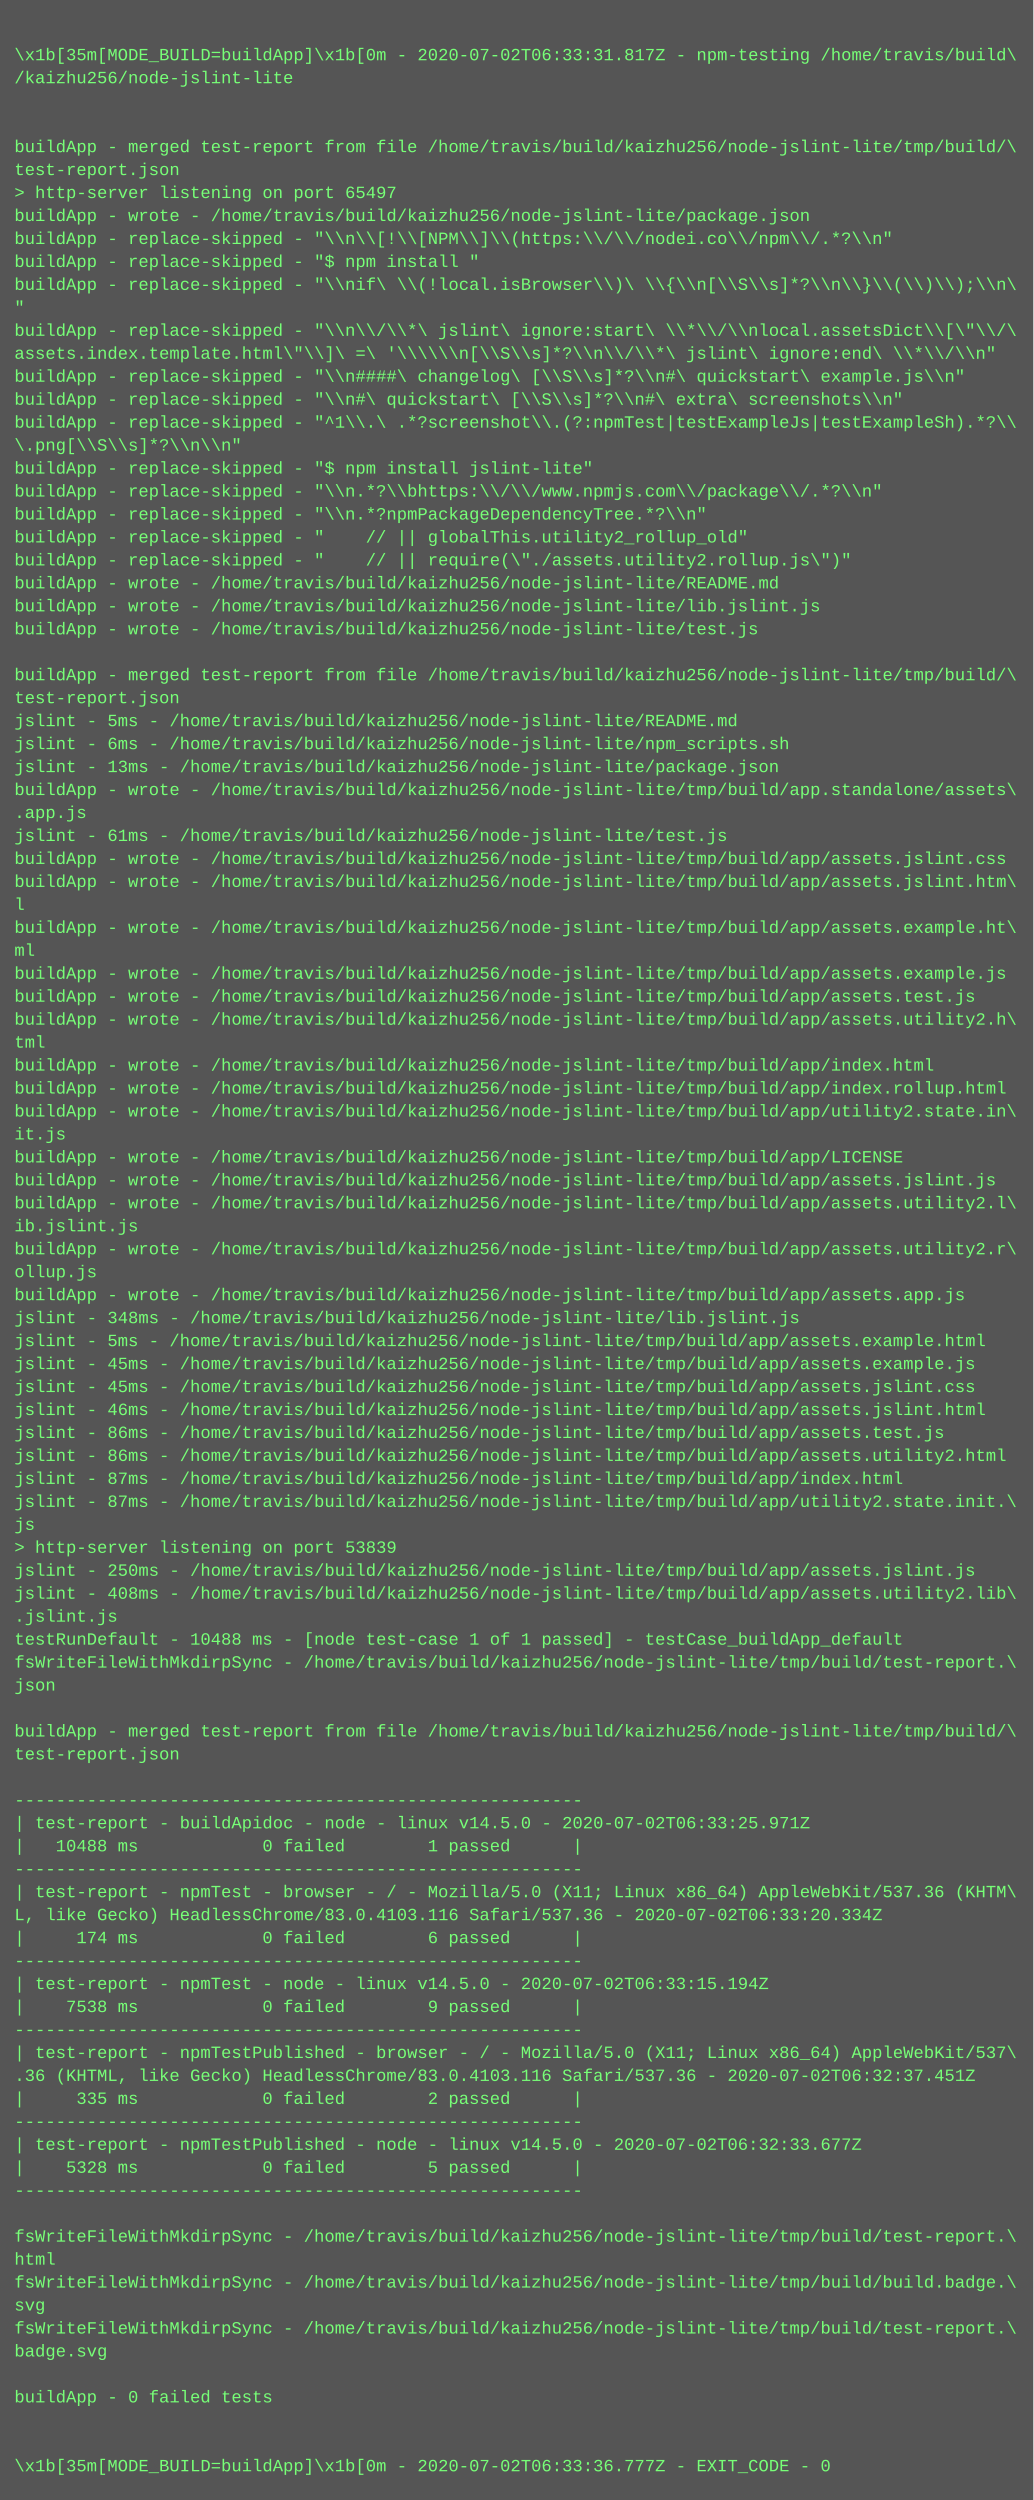
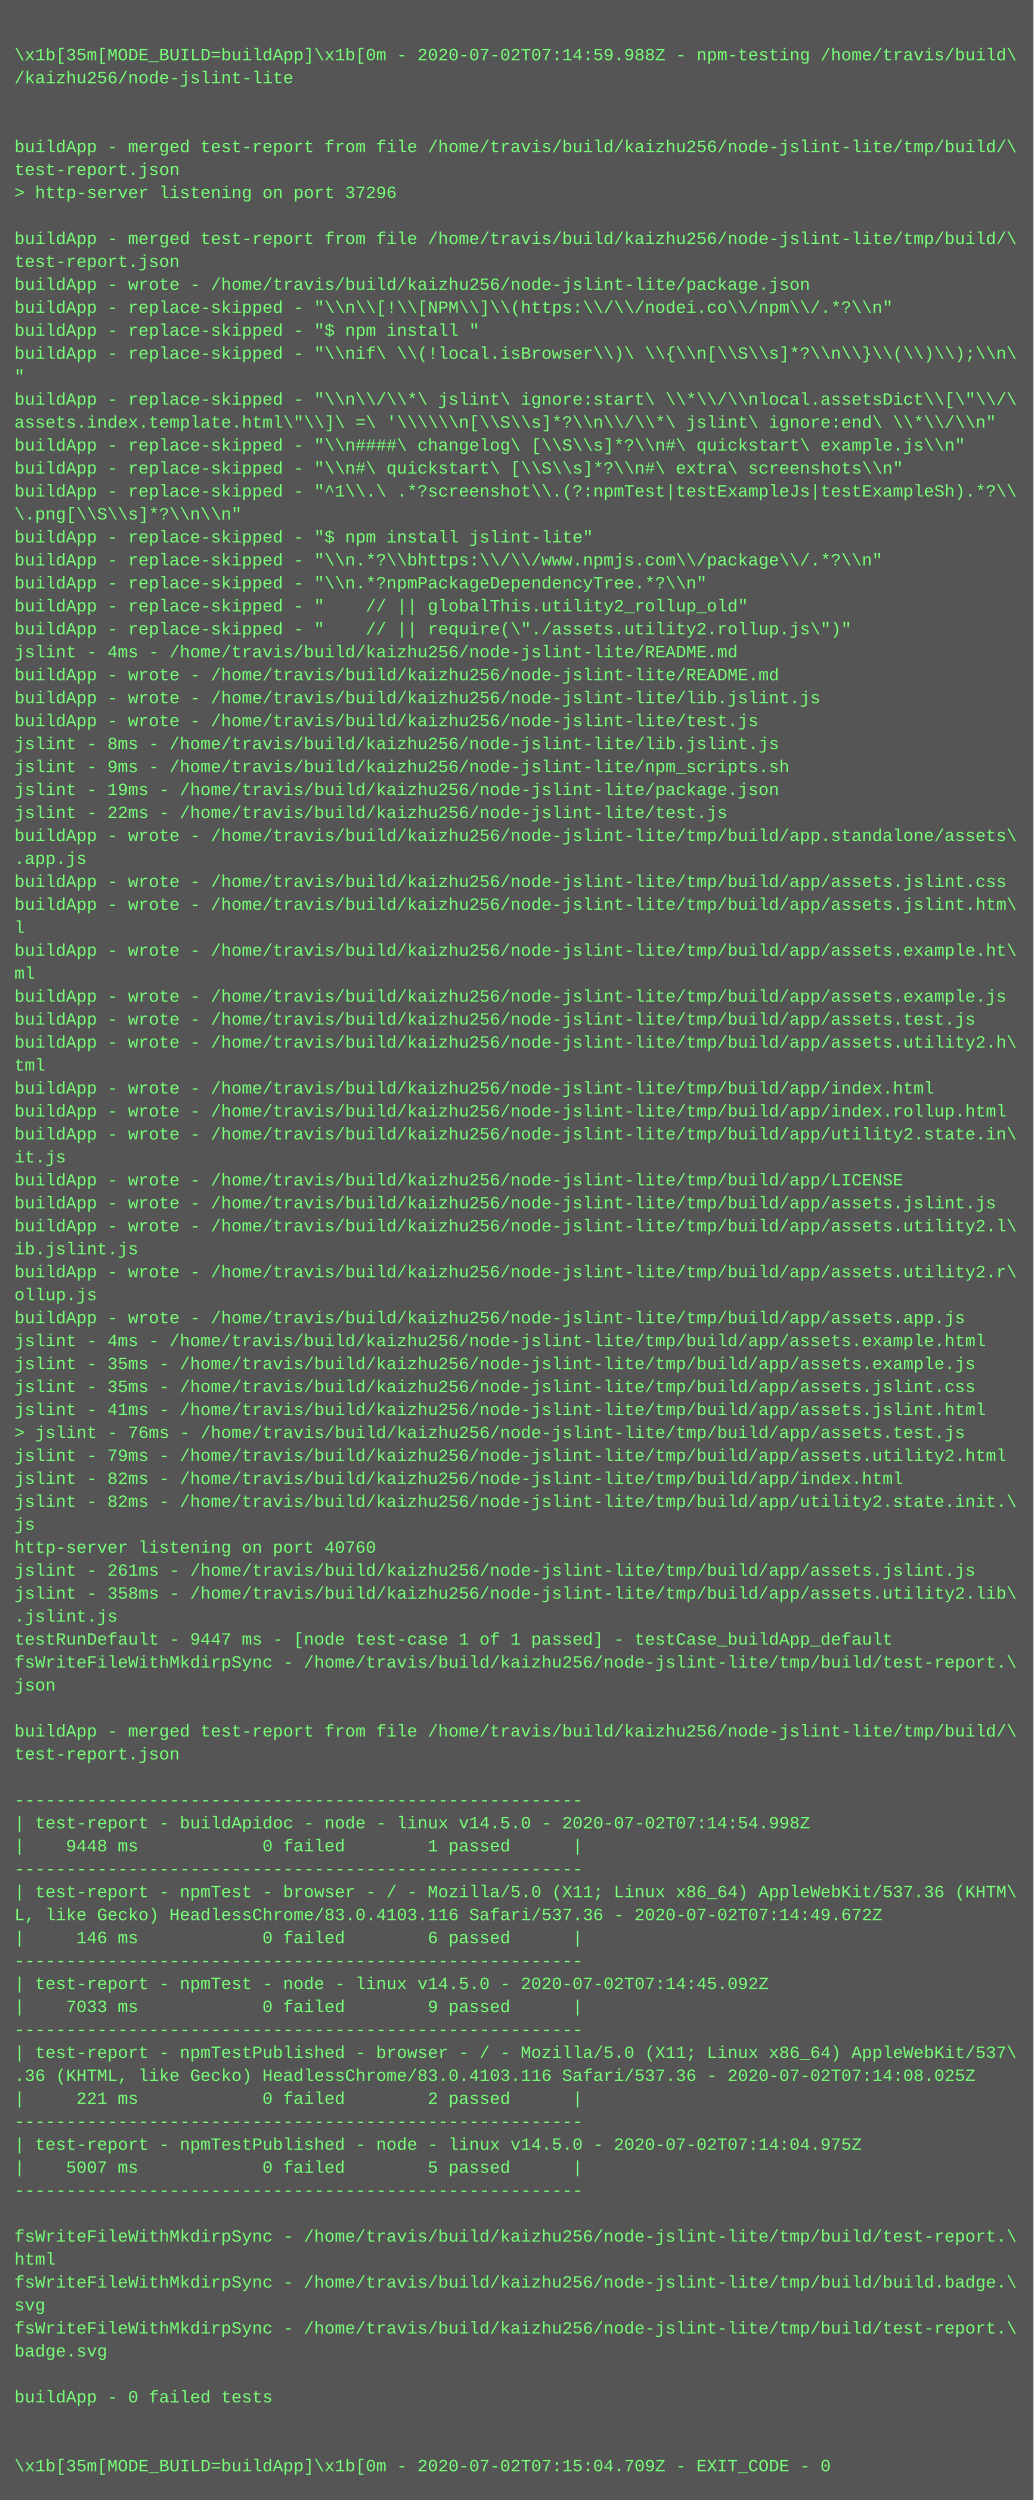
<svg xmlns="http://www.w3.org/2000/svg" height="1742" width="720">
  <rect height="1742" fill="#555" width="720" />
  <text fill="#7f7" font-family="Courier New" font-size="12" xml:space="preserve">
    <tspan x="10" y="26" />
-     <tspan x="10" y="42">\x1b[35m[MODE_BUILD=buildApp]\x1b[0m - 2020-07-02T06:33:31.817Z - npm-testing /home/travis/build\</tspan>
+     <tspan x="10" y="42">\x1b[35m[MODE_BUILD=buildApp]\x1b[0m - 2020-07-02T07:14:59.988Z - npm-testing /home/travis/build\</tspan>
    <tspan x="10" y="58">/kaizhu256/node-jslint-lite</tspan>
    <tspan x="10" y="74" />
    <tspan x="10" y="90" />
    <tspan x="10" y="106">buildApp - merged test-report from file /home/travis/build/kaizhu256/node-jslint-lite/tmp/build/\</tspan>
    <tspan x="10" y="122">test-report.json</tspan>
-     <tspan x="10" y="138">&gt; http-server listening on port 65497</tspan>
-     <tspan x="10" y="154">buildApp - wrote - /home/travis/build/kaizhu256/node-jslint-lite/package.json</tspan>
-     <tspan x="10" y="170">buildApp - replace-skipped - "\\n\\[!\\[NPM\\]\\(https:\\/\\/nodei.co\\/npm\\/.*?\\n"</tspan>
-     <tspan x="10" y="186">buildApp - replace-skipped - "$ npm install "</tspan>
-     <tspan x="10" y="202">buildApp - replace-skipped - "\\nif\ \\(!local.isBrowser\\)\ \\{\\n[\\S\\s]*?\\n\\}\\(\\)\\);\\n\</tspan>
-     <tspan x="10" y="218">"</tspan>
-     <tspan x="10" y="234">buildApp - replace-skipped - "\\n\\/\\*\ jslint\ ignore:start\ \\*\\/\\nlocal.assetsDict\\[\"\\/\</tspan>
-     <tspan x="10" y="250">assets.index.template.html\"\\]\ =\ '\\\\\\n[\\S\\s]*?\\n\\/\\*\ jslint\ ignore:end\ \\*\\/\\n"</tspan>
-     <tspan x="10" y="266">buildApp - replace-skipped - "\\n####\ changelog\ [\\S\\s]*?\\n#\ quickstart\ example.js\\n"</tspan>
-     <tspan x="10" y="282">buildApp - replace-skipped - "\\n#\ quickstart\ [\\S\\s]*?\\n#\ extra\ screenshots\\n"</tspan>
-     <tspan x="10" y="298">buildApp - replace-skipped - "^1\\.\ .*?screenshot\\.(?:npmTest|testExampleJs|testExampleSh).*?\\</tspan>
-     <tspan x="10" y="314">\.png[\\S\\s]*?\\n\\n"</tspan>
-     <tspan x="10" y="330">buildApp - replace-skipped - "$ npm install jslint-lite"</tspan>
-     <tspan x="10" y="346">buildApp - replace-skipped - "\\n.*?\\bhttps:\\/\\/www.npmjs.com\\/package\\/.*?\\n"</tspan>
-     <tspan x="10" y="362">buildApp - replace-skipped - "\\n.*?npmPackageDependencyTree.*?\\n"</tspan>
-     <tspan x="10" y="378">buildApp - replace-skipped - "    // || globalThis.utility2_rollup_old"</tspan>
-     <tspan x="10" y="394">buildApp - replace-skipped - "    // || require(\"./assets.utility2.rollup.js\")"</tspan>
-     <tspan x="10" y="410">buildApp - wrote - /home/travis/build/kaizhu256/node-jslint-lite/README.md</tspan>
-     <tspan x="10" y="426">buildApp - wrote - /home/travis/build/kaizhu256/node-jslint-lite/lib.jslint.js</tspan>
-     <tspan x="10" y="442">buildApp - wrote - /home/travis/build/kaizhu256/node-jslint-lite/test.js</tspan>
-     <tspan x="10" y="458" />
-     <tspan x="10" y="474">buildApp - merged test-report from file /home/travis/build/kaizhu256/node-jslint-lite/tmp/build/\</tspan>
-     <tspan x="10" y="490">test-report.json</tspan>
-     <tspan x="10" y="506">jslint - 5ms - /home/travis/build/kaizhu256/node-jslint-lite/README.md</tspan>
-     <tspan x="10" y="522">jslint - 6ms - /home/travis/build/kaizhu256/node-jslint-lite/npm_scripts.sh</tspan>
-     <tspan x="10" y="538">jslint - 13ms - /home/travis/build/kaizhu256/node-jslint-lite/package.json</tspan>
-     <tspan x="10" y="554">buildApp - wrote - /home/travis/build/kaizhu256/node-jslint-lite/tmp/build/app.standalone/assets\</tspan>
-     <tspan x="10" y="570">.app.js</tspan>
-     <tspan x="10" y="586">jslint - 61ms - /home/travis/build/kaizhu256/node-jslint-lite/test.js</tspan>
-     <tspan x="10" y="602">buildApp - wrote - /home/travis/build/kaizhu256/node-jslint-lite/tmp/build/app/assets.jslint.css</tspan>
-     <tspan x="10" y="618">buildApp - wrote - /home/travis/build/kaizhu256/node-jslint-lite/tmp/build/app/assets.jslint.htm\</tspan>
-     <tspan x="10" y="634">l</tspan>
-     <tspan x="10" y="650">buildApp - wrote - /home/travis/build/kaizhu256/node-jslint-lite/tmp/build/app/assets.example.ht\</tspan>
-     <tspan x="10" y="666">ml</tspan>
-     <tspan x="10" y="682">buildApp - wrote - /home/travis/build/kaizhu256/node-jslint-lite/tmp/build/app/assets.example.js</tspan>
-     <tspan x="10" y="698">buildApp - wrote - /home/travis/build/kaizhu256/node-jslint-lite/tmp/build/app/assets.test.js</tspan>
-     <tspan x="10" y="714">buildApp - wrote - /home/travis/build/kaizhu256/node-jslint-lite/tmp/build/app/assets.utility2.h\</tspan>
-     <tspan x="10" y="730">tml</tspan>
-     <tspan x="10" y="746">buildApp - wrote - /home/travis/build/kaizhu256/node-jslint-lite/tmp/build/app/index.html</tspan>
-     <tspan x="10" y="762">buildApp - wrote - /home/travis/build/kaizhu256/node-jslint-lite/tmp/build/app/index.rollup.html</tspan>
-     <tspan x="10" y="778">buildApp - wrote - /home/travis/build/kaizhu256/node-jslint-lite/tmp/build/app/utility2.state.in\</tspan>
-     <tspan x="10" y="794">it.js</tspan>
-     <tspan x="10" y="810">buildApp - wrote - /home/travis/build/kaizhu256/node-jslint-lite/tmp/build/app/LICENSE</tspan>
-     <tspan x="10" y="826">buildApp - wrote - /home/travis/build/kaizhu256/node-jslint-lite/tmp/build/app/assets.jslint.js</tspan>
-     <tspan x="10" y="842">buildApp - wrote - /home/travis/build/kaizhu256/node-jslint-lite/tmp/build/app/assets.utility2.l\</tspan>
-     <tspan x="10" y="858">ib.jslint.js</tspan>
-     <tspan x="10" y="874">buildApp - wrote - /home/travis/build/kaizhu256/node-jslint-lite/tmp/build/app/assets.utility2.r\</tspan>
-     <tspan x="10" y="890">ollup.js</tspan>
-     <tspan x="10" y="906">buildApp - wrote - /home/travis/build/kaizhu256/node-jslint-lite/tmp/build/app/assets.app.js</tspan>
-     <tspan x="10" y="922">jslint - 348ms - /home/travis/build/kaizhu256/node-jslint-lite/lib.jslint.js</tspan>
-     <tspan x="10" y="938">jslint - 5ms - /home/travis/build/kaizhu256/node-jslint-lite/tmp/build/app/assets.example.html</tspan>
-     <tspan x="10" y="954">jslint - 45ms - /home/travis/build/kaizhu256/node-jslint-lite/tmp/build/app/assets.example.js</tspan>
-     <tspan x="10" y="970">jslint - 45ms - /home/travis/build/kaizhu256/node-jslint-lite/tmp/build/app/assets.jslint.css</tspan>
-     <tspan x="10" y="986">jslint - 46ms - /home/travis/build/kaizhu256/node-jslint-lite/tmp/build/app/assets.jslint.html</tspan>
-     <tspan x="10" y="1002">jslint - 86ms - /home/travis/build/kaizhu256/node-jslint-lite/tmp/build/app/assets.test.js</tspan>
-     <tspan x="10" y="1018">jslint - 86ms - /home/travis/build/kaizhu256/node-jslint-lite/tmp/build/app/assets.utility2.html</tspan>
-     <tspan x="10" y="1034">jslint - 87ms - /home/travis/build/kaizhu256/node-jslint-lite/tmp/build/app/index.html</tspan>
-     <tspan x="10" y="1050">jslint - 87ms - /home/travis/build/kaizhu256/node-jslint-lite/tmp/build/app/utility2.state.init.\</tspan>
+     <tspan x="10" y="138">&gt; http-server listening on port 37296</tspan>
+     <tspan x="10" y="154" />
+     <tspan x="10" y="170">buildApp - merged test-report from file /home/travis/build/kaizhu256/node-jslint-lite/tmp/build/\</tspan>
+     <tspan x="10" y="186">test-report.json</tspan>
+     <tspan x="10" y="202">buildApp - wrote - /home/travis/build/kaizhu256/node-jslint-lite/package.json</tspan>
+     <tspan x="10" y="218">buildApp - replace-skipped - "\\n\\[!\\[NPM\\]\\(https:\\/\\/nodei.co\\/npm\\/.*?\\n"</tspan>
+     <tspan x="10" y="234">buildApp - replace-skipped - "$ npm install "</tspan>
+     <tspan x="10" y="250">buildApp - replace-skipped - "\\nif\ \\(!local.isBrowser\\)\ \\{\\n[\\S\\s]*?\\n\\}\\(\\)\\);\\n\</tspan>
+     <tspan x="10" y="266">"</tspan>
+     <tspan x="10" y="282">buildApp - replace-skipped - "\\n\\/\\*\ jslint\ ignore:start\ \\*\\/\\nlocal.assetsDict\\[\"\\/\</tspan>
+     <tspan x="10" y="298">assets.index.template.html\"\\]\ =\ '\\\\\\n[\\S\\s]*?\\n\\/\\*\ jslint\ ignore:end\ \\*\\/\\n"</tspan>
+     <tspan x="10" y="314">buildApp - replace-skipped - "\\n####\ changelog\ [\\S\\s]*?\\n#\ quickstart\ example.js\\n"</tspan>
+     <tspan x="10" y="330">buildApp - replace-skipped - "\\n#\ quickstart\ [\\S\\s]*?\\n#\ extra\ screenshots\\n"</tspan>
+     <tspan x="10" y="346">buildApp - replace-skipped - "^1\\.\ .*?screenshot\\.(?:npmTest|testExampleJs|testExampleSh).*?\\</tspan>
+     <tspan x="10" y="362">\.png[\\S\\s]*?\\n\\n"</tspan>
+     <tspan x="10" y="378">buildApp - replace-skipped - "$ npm install jslint-lite"</tspan>
+     <tspan x="10" y="394">buildApp - replace-skipped - "\\n.*?\\bhttps:\\/\\/www.npmjs.com\\/package\\/.*?\\n"</tspan>
+     <tspan x="10" y="410">buildApp - replace-skipped - "\\n.*?npmPackageDependencyTree.*?\\n"</tspan>
+     <tspan x="10" y="426">buildApp - replace-skipped - "    // || globalThis.utility2_rollup_old"</tspan>
+     <tspan x="10" y="442">buildApp - replace-skipped - "    // || require(\"./assets.utility2.rollup.js\")"</tspan>
+     <tspan x="10" y="458">jslint - 4ms - /home/travis/build/kaizhu256/node-jslint-lite/README.md</tspan>
+     <tspan x="10" y="474">buildApp - wrote - /home/travis/build/kaizhu256/node-jslint-lite/README.md</tspan>
+     <tspan x="10" y="490">buildApp - wrote - /home/travis/build/kaizhu256/node-jslint-lite/lib.jslint.js</tspan>
+     <tspan x="10" y="506">buildApp - wrote - /home/travis/build/kaizhu256/node-jslint-lite/test.js</tspan>
+     <tspan x="10" y="522">jslint - 8ms - /home/travis/build/kaizhu256/node-jslint-lite/lib.jslint.js</tspan>
+     <tspan x="10" y="538">jslint - 9ms - /home/travis/build/kaizhu256/node-jslint-lite/npm_scripts.sh</tspan>
+     <tspan x="10" y="554">jslint - 19ms - /home/travis/build/kaizhu256/node-jslint-lite/package.json</tspan>
+     <tspan x="10" y="570">jslint - 22ms - /home/travis/build/kaizhu256/node-jslint-lite/test.js</tspan>
+     <tspan x="10" y="586">buildApp - wrote - /home/travis/build/kaizhu256/node-jslint-lite/tmp/build/app.standalone/assets\</tspan>
+     <tspan x="10" y="602">.app.js</tspan>
+     <tspan x="10" y="618">buildApp - wrote - /home/travis/build/kaizhu256/node-jslint-lite/tmp/build/app/assets.jslint.css</tspan>
+     <tspan x="10" y="634">buildApp - wrote - /home/travis/build/kaizhu256/node-jslint-lite/tmp/build/app/assets.jslint.htm\</tspan>
+     <tspan x="10" y="650">l</tspan>
+     <tspan x="10" y="666">buildApp - wrote - /home/travis/build/kaizhu256/node-jslint-lite/tmp/build/app/assets.example.ht\</tspan>
+     <tspan x="10" y="682">ml</tspan>
+     <tspan x="10" y="698">buildApp - wrote - /home/travis/build/kaizhu256/node-jslint-lite/tmp/build/app/assets.example.js</tspan>
+     <tspan x="10" y="714">buildApp - wrote - /home/travis/build/kaizhu256/node-jslint-lite/tmp/build/app/assets.test.js</tspan>
+     <tspan x="10" y="730">buildApp - wrote - /home/travis/build/kaizhu256/node-jslint-lite/tmp/build/app/assets.utility2.h\</tspan>
+     <tspan x="10" y="746">tml</tspan>
+     <tspan x="10" y="762">buildApp - wrote - /home/travis/build/kaizhu256/node-jslint-lite/tmp/build/app/index.html</tspan>
+     <tspan x="10" y="778">buildApp - wrote - /home/travis/build/kaizhu256/node-jslint-lite/tmp/build/app/index.rollup.html</tspan>
+     <tspan x="10" y="794">buildApp - wrote - /home/travis/build/kaizhu256/node-jslint-lite/tmp/build/app/utility2.state.in\</tspan>
+     <tspan x="10" y="810">it.js</tspan>
+     <tspan x="10" y="826">buildApp - wrote - /home/travis/build/kaizhu256/node-jslint-lite/tmp/build/app/LICENSE</tspan>
+     <tspan x="10" y="842">buildApp - wrote - /home/travis/build/kaizhu256/node-jslint-lite/tmp/build/app/assets.jslint.js</tspan>
+     <tspan x="10" y="858">buildApp - wrote - /home/travis/build/kaizhu256/node-jslint-lite/tmp/build/app/assets.utility2.l\</tspan>
+     <tspan x="10" y="874">ib.jslint.js</tspan>
+     <tspan x="10" y="890">buildApp - wrote - /home/travis/build/kaizhu256/node-jslint-lite/tmp/build/app/assets.utility2.r\</tspan>
+     <tspan x="10" y="906">ollup.js</tspan>
+     <tspan x="10" y="922">buildApp - wrote - /home/travis/build/kaizhu256/node-jslint-lite/tmp/build/app/assets.app.js</tspan>
+     <tspan x="10" y="938">jslint - 4ms - /home/travis/build/kaizhu256/node-jslint-lite/tmp/build/app/assets.example.html</tspan>
+     <tspan x="10" y="954">jslint - 35ms - /home/travis/build/kaizhu256/node-jslint-lite/tmp/build/app/assets.example.js</tspan>
+     <tspan x="10" y="970">jslint - 35ms - /home/travis/build/kaizhu256/node-jslint-lite/tmp/build/app/assets.jslint.css</tspan>
+     <tspan x="10" y="986">jslint - 41ms - /home/travis/build/kaizhu256/node-jslint-lite/tmp/build/app/assets.jslint.html</tspan>
+     <tspan x="10" y="1002">&gt; jslint - 76ms - /home/travis/build/kaizhu256/node-jslint-lite/tmp/build/app/assets.test.js</tspan>
+     <tspan x="10" y="1018">jslint - 79ms - /home/travis/build/kaizhu256/node-jslint-lite/tmp/build/app/assets.utility2.html</tspan>
+     <tspan x="10" y="1034">jslint - 82ms - /home/travis/build/kaizhu256/node-jslint-lite/tmp/build/app/index.html</tspan>
+     <tspan x="10" y="1050">jslint - 82ms - /home/travis/build/kaizhu256/node-jslint-lite/tmp/build/app/utility2.state.init.\</tspan>
    <tspan x="10" y="1066">js</tspan>
-     <tspan x="10" y="1082">&gt; http-server listening on port 53839</tspan>
-     <tspan x="10" y="1098">jslint - 250ms - /home/travis/build/kaizhu256/node-jslint-lite/tmp/build/app/assets.jslint.js</tspan>
-     <tspan x="10" y="1114">jslint - 408ms - /home/travis/build/kaizhu256/node-jslint-lite/tmp/build/app/assets.utility2.lib\</tspan>
+     <tspan x="10" y="1082">http-server listening on port 40760</tspan>
+     <tspan x="10" y="1098">jslint - 261ms - /home/travis/build/kaizhu256/node-jslint-lite/tmp/build/app/assets.jslint.js</tspan>
+     <tspan x="10" y="1114">jslint - 358ms - /home/travis/build/kaizhu256/node-jslint-lite/tmp/build/app/assets.utility2.lib\</tspan>
    <tspan x="10" y="1130">.jslint.js</tspan>
-     <tspan x="10" y="1146">testRunDefault - 10488 ms - [node test-case 1 of 1 passed] - testCase_buildApp_default</tspan>
+     <tspan x="10" y="1146">testRunDefault - 9447 ms - [node test-case 1 of 1 passed] - testCase_buildApp_default</tspan>
    <tspan x="10" y="1162">fsWriteFileWithMkdirpSync - /home/travis/build/kaizhu256/node-jslint-lite/tmp/build/test-report.\</tspan>
    <tspan x="10" y="1178">json</tspan>
    <tspan x="10" y="1194" />
    <tspan x="10" y="1210">buildApp - merged test-report from file /home/travis/build/kaizhu256/node-jslint-lite/tmp/build/\</tspan>
    <tspan x="10" y="1226">test-report.json</tspan>
    <tspan x="10" y="1242" />
    <tspan x="10" y="1258">-------------------------------------------------------</tspan>
-     <tspan x="10" y="1274">| test-report - buildApidoc - node - linux v14.5.0 - 2020-07-02T06:33:25.971Z</tspan>
-     <tspan x="10" y="1290">|   10488 ms            0 failed        1 passed      |</tspan>
+     <tspan x="10" y="1274">| test-report - buildApidoc - node - linux v14.5.0 - 2020-07-02T07:14:54.998Z</tspan>
+     <tspan x="10" y="1290">|    9448 ms            0 failed        1 passed      |</tspan>
    <tspan x="10" y="1306">-------------------------------------------------------</tspan>
    <tspan x="10" y="1322">| test-report - npmTest - browser - / - Mozilla/5.0 (X11; Linux x86_64) AppleWebKit/537.36 (KHTM\</tspan>
-     <tspan x="10" y="1338">L, like Gecko) HeadlessChrome/83.0.4103.116 Safari/537.36 - 2020-07-02T06:33:20.334Z</tspan>
-     <tspan x="10" y="1354">|     174 ms            0 failed        6 passed      |</tspan>
+     <tspan x="10" y="1338">L, like Gecko) HeadlessChrome/83.0.4103.116 Safari/537.36 - 2020-07-02T07:14:49.672Z</tspan>
+     <tspan x="10" y="1354">|     146 ms            0 failed        6 passed      |</tspan>
    <tspan x="10" y="1370">-------------------------------------------------------</tspan>
-     <tspan x="10" y="1386">| test-report - npmTest - node - linux v14.5.0 - 2020-07-02T06:33:15.194Z</tspan>
-     <tspan x="10" y="1402">|    7538 ms            0 failed        9 passed      |</tspan>
+     <tspan x="10" y="1386">| test-report - npmTest - node - linux v14.5.0 - 2020-07-02T07:14:45.092Z</tspan>
+     <tspan x="10" y="1402">|    7033 ms            0 failed        9 passed      |</tspan>
    <tspan x="10" y="1418">-------------------------------------------------------</tspan>
    <tspan x="10" y="1434">| test-report - npmTestPublished - browser - / - Mozilla/5.0 (X11; Linux x86_64) AppleWebKit/537\</tspan>
-     <tspan x="10" y="1450">.36 (KHTML, like Gecko) HeadlessChrome/83.0.4103.116 Safari/537.36 - 2020-07-02T06:32:37.451Z</tspan>
-     <tspan x="10" y="1466">|     335 ms            0 failed        2 passed      |</tspan>
+     <tspan x="10" y="1450">.36 (KHTML, like Gecko) HeadlessChrome/83.0.4103.116 Safari/537.36 - 2020-07-02T07:14:08.025Z</tspan>
+     <tspan x="10" y="1466">|     221 ms            0 failed        2 passed      |</tspan>
    <tspan x="10" y="1482">-------------------------------------------------------</tspan>
-     <tspan x="10" y="1498">| test-report - npmTestPublished - node - linux v14.5.0 - 2020-07-02T06:32:33.677Z</tspan>
-     <tspan x="10" y="1514">|    5328 ms            0 failed        5 passed      |</tspan>
+     <tspan x="10" y="1498">| test-report - npmTestPublished - node - linux v14.5.0 - 2020-07-02T07:14:04.975Z</tspan>
+     <tspan x="10" y="1514">|    5007 ms            0 failed        5 passed      |</tspan>
    <tspan x="10" y="1530">-------------------------------------------------------</tspan>
    <tspan x="10" y="1546" />
    <tspan x="10" y="1562">fsWriteFileWithMkdirpSync - /home/travis/build/kaizhu256/node-jslint-lite/tmp/build/test-report.\</tspan>
    <tspan x="10" y="1578">html</tspan>
    <tspan x="10" y="1594">fsWriteFileWithMkdirpSync - /home/travis/build/kaizhu256/node-jslint-lite/tmp/build/build.badge.\</tspan>
    <tspan x="10" y="1610">svg</tspan>
    <tspan x="10" y="1626">fsWriteFileWithMkdirpSync - /home/travis/build/kaizhu256/node-jslint-lite/tmp/build/test-report.\</tspan>
    <tspan x="10" y="1642">badge.svg</tspan>
    <tspan x="10" y="1658" />
    <tspan x="10" y="1674">buildApp - 0 failed tests</tspan>
    <tspan x="10" y="1690" />
    <tspan x="10" y="1706" />
-     <tspan x="10" y="1722">\x1b[35m[MODE_BUILD=buildApp]\x1b[0m - 2020-07-02T06:33:36.777Z - EXIT_CODE - 0</tspan>
+     <tspan x="10" y="1722">\x1b[35m[MODE_BUILD=buildApp]\x1b[0m - 2020-07-02T07:15:04.709Z - EXIT_CODE - 0</tspan>
  </text>
</svg>
